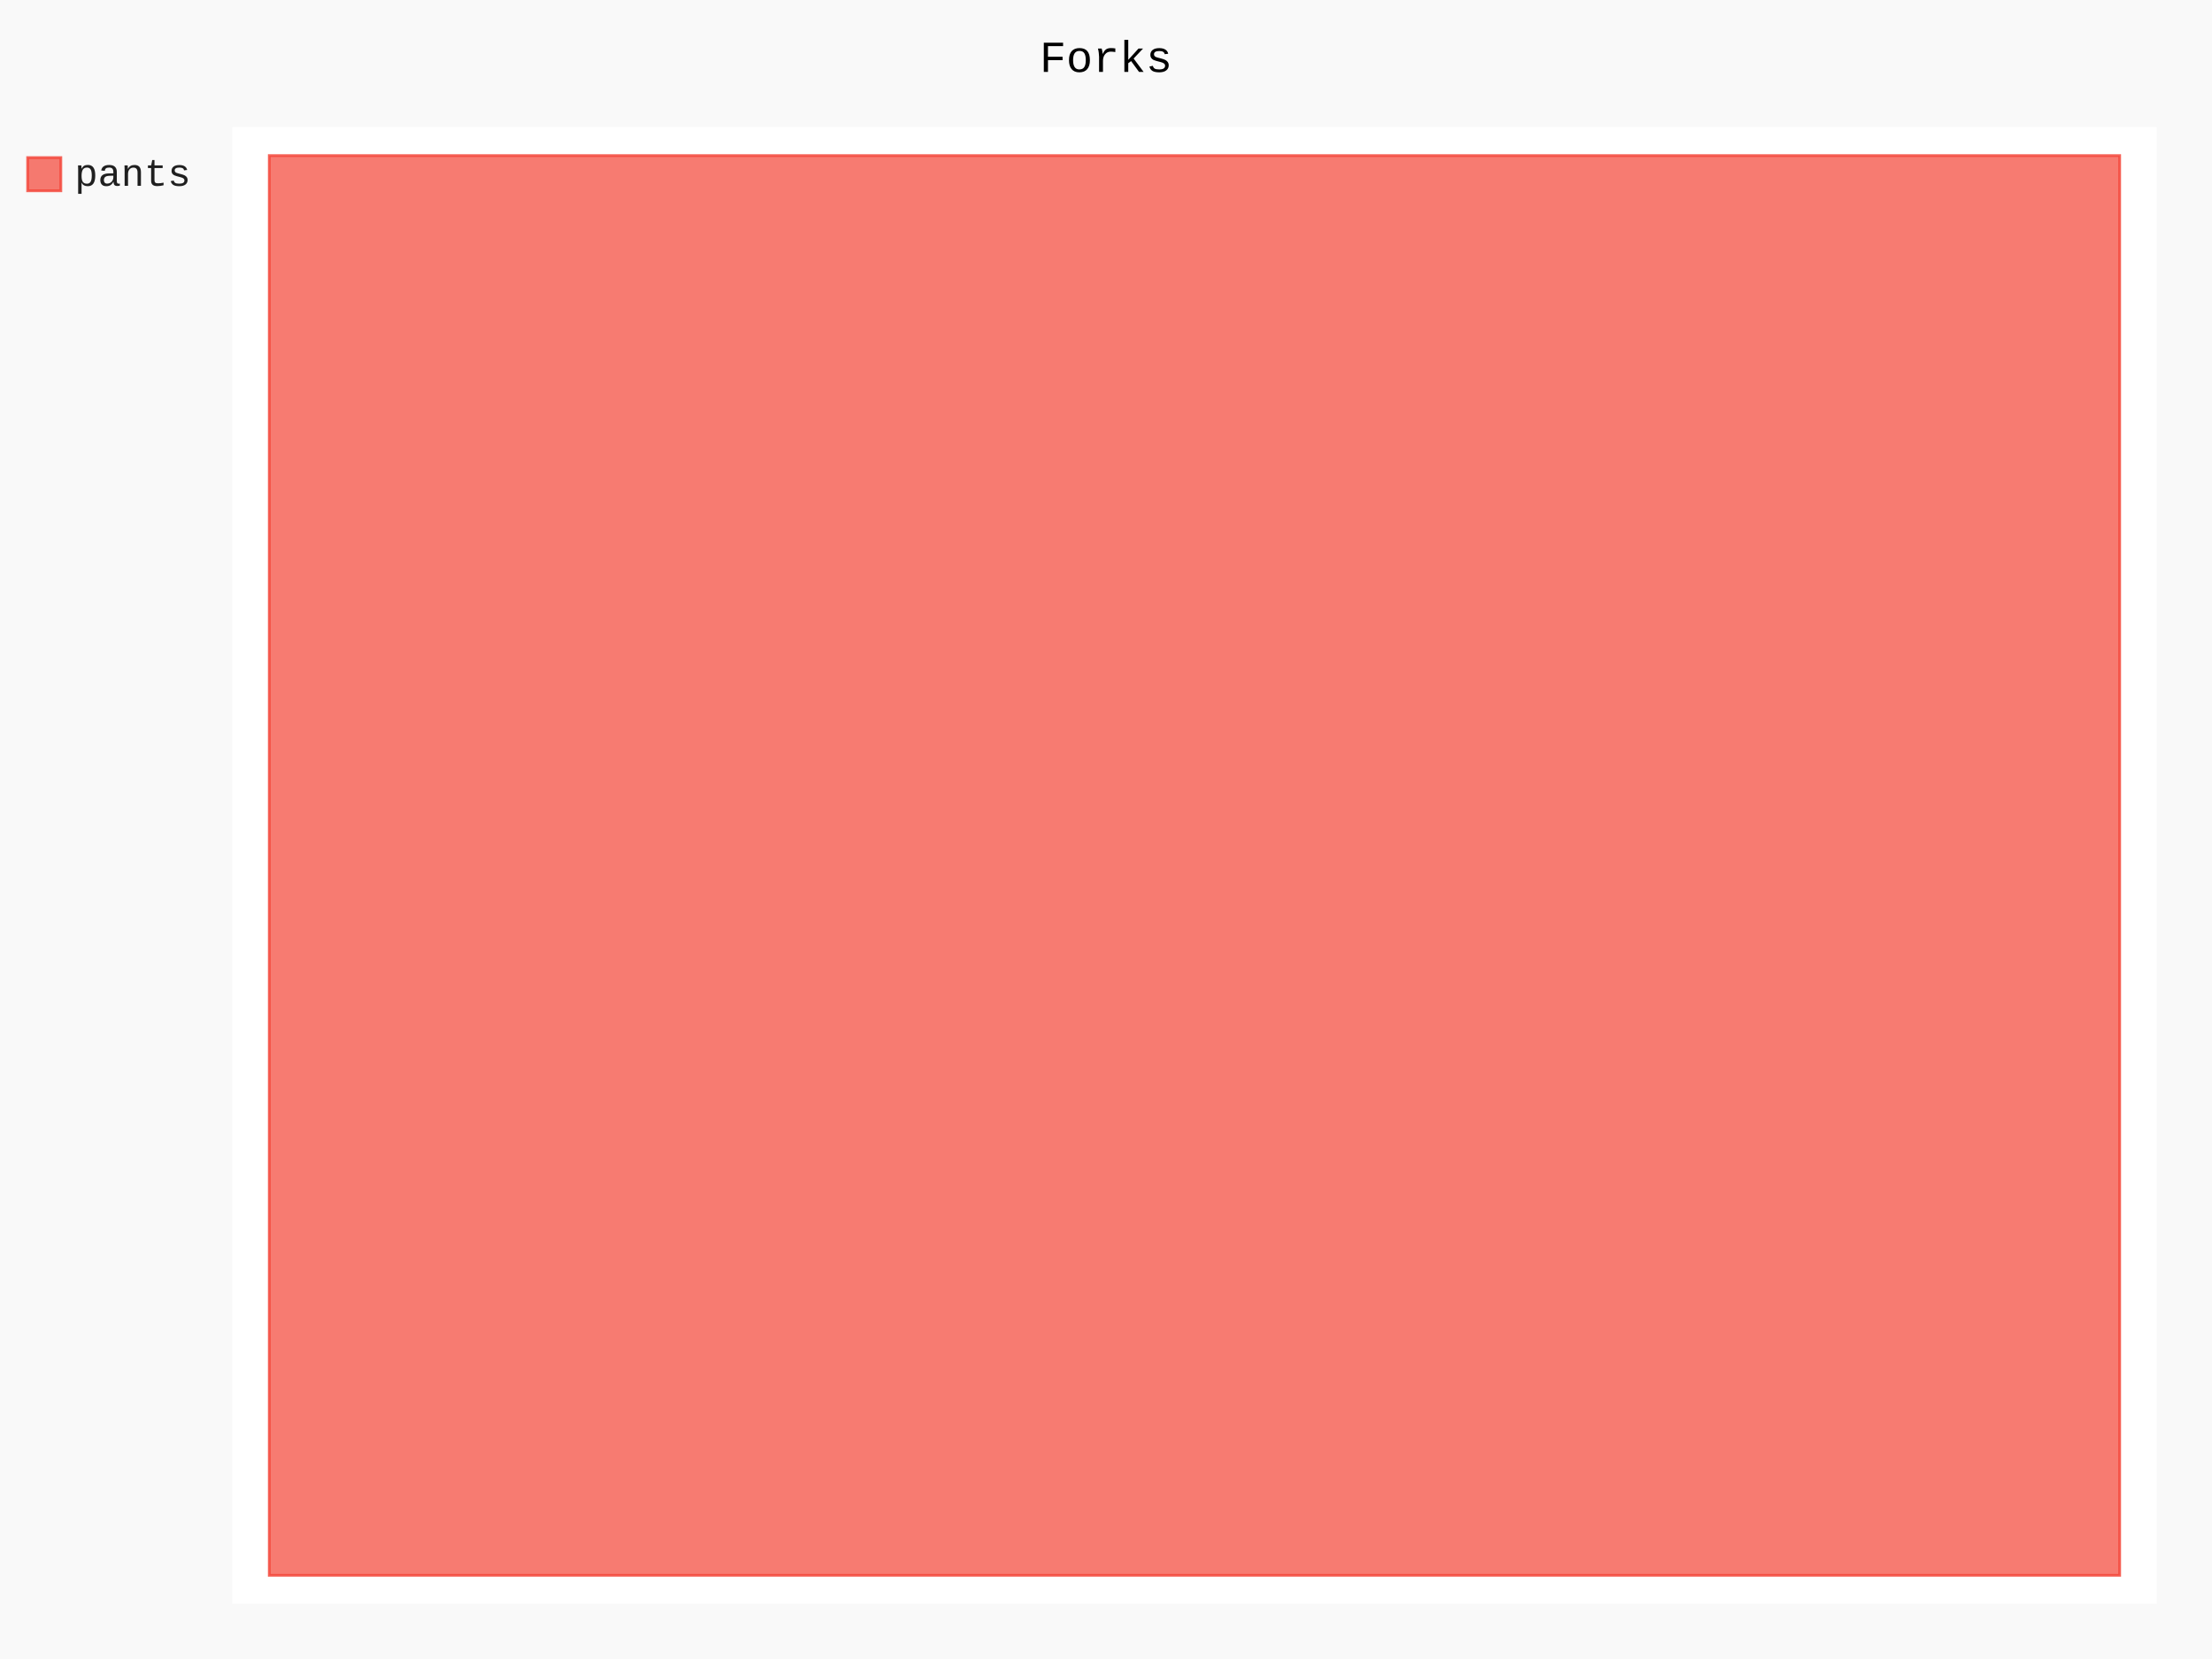
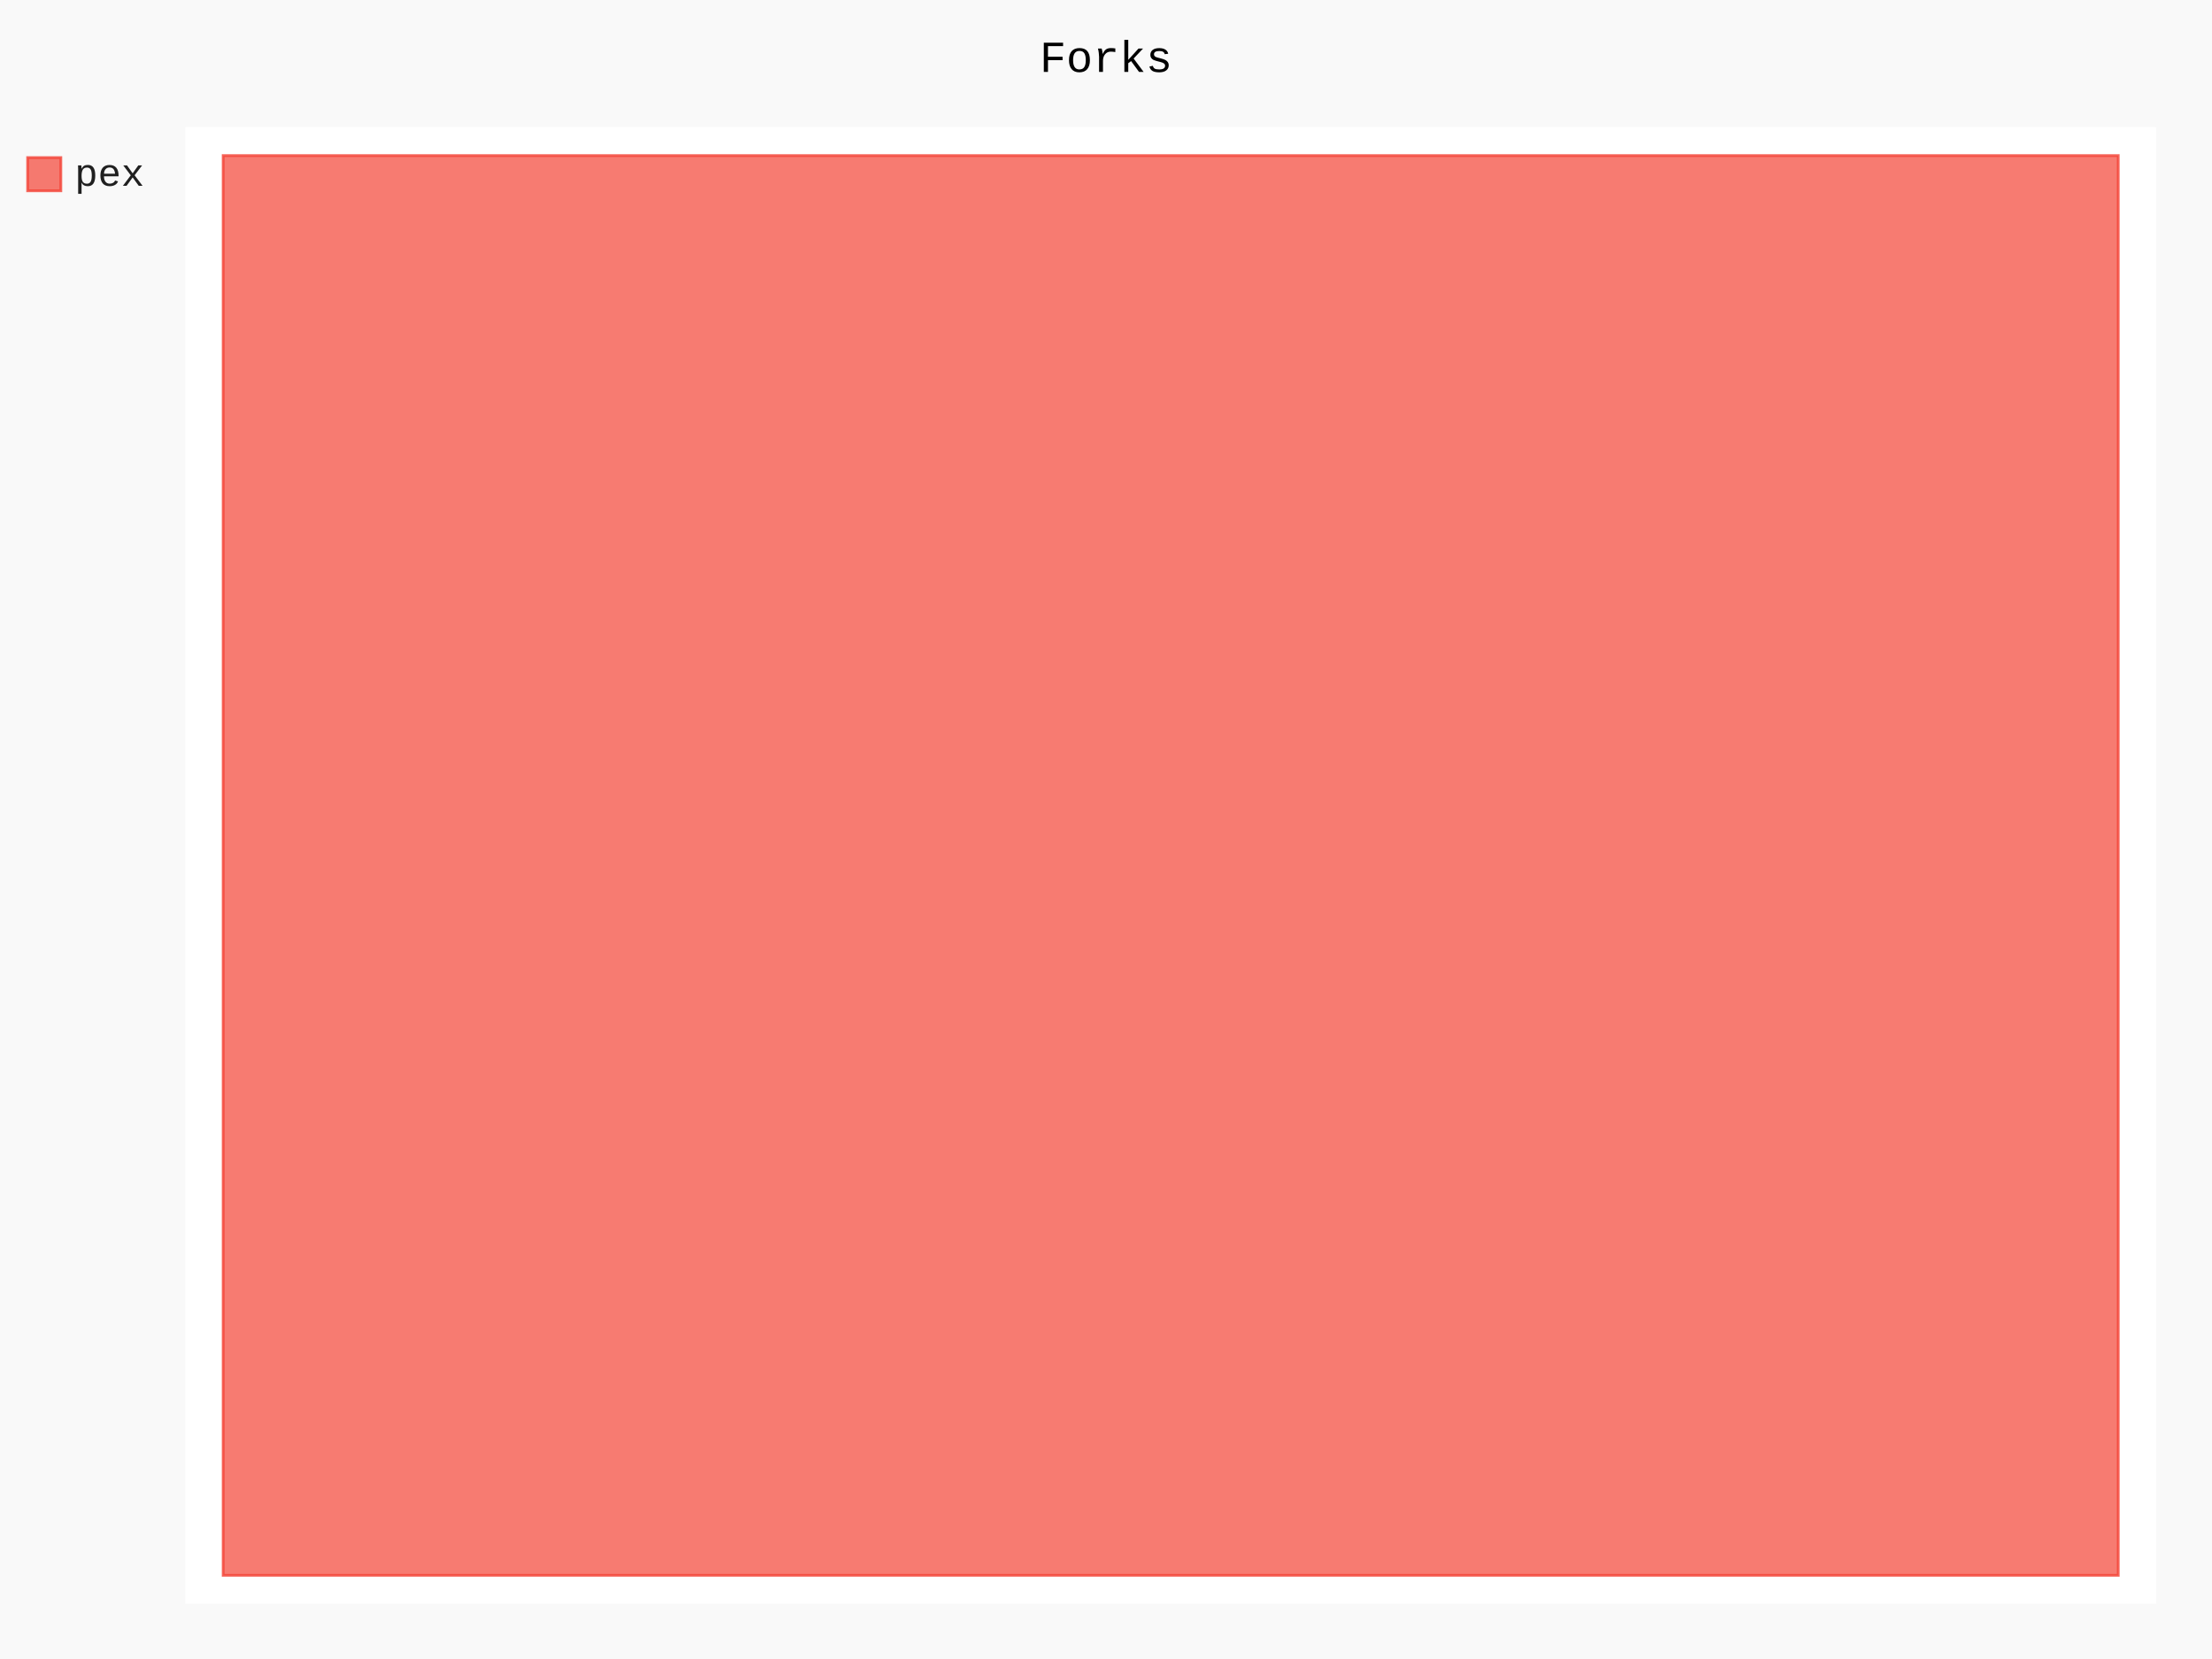
- <svg xmlns="http://www.w3.org/2000/svg" id="chart-03b48cda-add3-44c7-8209-c4ab19dcde63" class="pygal-chart" viewBox="0 0 800 600">
+ <svg xmlns="http://www.w3.org/2000/svg" class="pygal-chart" id="chart-73eb8f05-919d-4f34-8823-4f7c26f4e2bd" viewBox="0 0 800 600">
  <defs>
-     <style type="text/css">#chart-03b48cda-add3-44c7-8209-c4ab19dcde63{-webkit-user-select:none;-webkit-font-smoothing:antialiased;font-family:Consolas,"Liberation Mono",Menlo,Courier,monospace}#chart-03b48cda-add3-44c7-8209-c4ab19dcde63 .title{font-family:Consolas,"Liberation Mono",Menlo,Courier,monospace;font-size:16px}#chart-03b48cda-add3-44c7-8209-c4ab19dcde63 .legends .legend text{font-family:Consolas,"Liberation Mono",Menlo,Courier,monospace;font-size:14px}#chart-03b48cda-add3-44c7-8209-c4ab19dcde63 .axis text{font-family:Consolas,"Liberation Mono",Menlo,Courier,monospace;font-size:10px}#chart-03b48cda-add3-44c7-8209-c4ab19dcde63 .axis text.major{font-family:Consolas,"Liberation Mono",Menlo,Courier,monospace;font-size:10px}#chart-03b48cda-add3-44c7-8209-c4ab19dcde63 .text-overlay text.value{font-family:Consolas,"Liberation Mono",Menlo,Courier,monospace;font-size:16px}#chart-03b48cda-add3-44c7-8209-c4ab19dcde63 .text-overlay text.label{font-family:Consolas,"Liberation Mono",Menlo,Courier,monospace;font-size:10px}#chart-03b48cda-add3-44c7-8209-c4ab19dcde63 .tooltip{font-family:Consolas,"Liberation Mono",Menlo,Courier,monospace;font-size:14px}#chart-03b48cda-add3-44c7-8209-c4ab19dcde63 text.no_data{font-family:Consolas,"Liberation Mono",Menlo,Courier,monospace;font-size:64px}
- #chart-03b48cda-add3-44c7-8209-c4ab19dcde63{background-color:rgba(249,249,249,1)}#chart-03b48cda-add3-44c7-8209-c4ab19dcde63 path,#chart-03b48cda-add3-44c7-8209-c4ab19dcde63 line,#chart-03b48cda-add3-44c7-8209-c4ab19dcde63 rect,#chart-03b48cda-add3-44c7-8209-c4ab19dcde63 circle{-webkit-transition:150ms;-moz-transition:150ms;transition:150ms}#chart-03b48cda-add3-44c7-8209-c4ab19dcde63 .graph &gt; .background{fill:rgba(249,249,249,1)}#chart-03b48cda-add3-44c7-8209-c4ab19dcde63 .plot &gt; .background{fill:rgba(255,255,255,1)}#chart-03b48cda-add3-44c7-8209-c4ab19dcde63 .graph{fill:rgba(0,0,0,.87)}#chart-03b48cda-add3-44c7-8209-c4ab19dcde63 text.no_data{fill:rgba(0,0,0,1)}#chart-03b48cda-add3-44c7-8209-c4ab19dcde63 .title{fill:rgba(0,0,0,1)}#chart-03b48cda-add3-44c7-8209-c4ab19dcde63 .legends .legend text{fill:rgba(0,0,0,.87)}#chart-03b48cda-add3-44c7-8209-c4ab19dcde63 .legends .legend:hover text{fill:rgba(0,0,0,1)}#chart-03b48cda-add3-44c7-8209-c4ab19dcde63 .axis .line{stroke:rgba(0,0,0,1)}#chart-03b48cda-add3-44c7-8209-c4ab19dcde63 .axis .guide.line{stroke:rgba(0,0,0,.54)}#chart-03b48cda-add3-44c7-8209-c4ab19dcde63 .axis .major.line{stroke:rgba(0,0,0,.87)}#chart-03b48cda-add3-44c7-8209-c4ab19dcde63 .axis text.major{fill:rgba(0,0,0,1)}#chart-03b48cda-add3-44c7-8209-c4ab19dcde63 .axis.y .guides:hover .guide.line,#chart-03b48cda-add3-44c7-8209-c4ab19dcde63 .line-graph .axis.x .guides:hover .guide.line,#chart-03b48cda-add3-44c7-8209-c4ab19dcde63 .stackedline-graph .axis.x .guides:hover .guide.line,#chart-03b48cda-add3-44c7-8209-c4ab19dcde63 .xy-graph .axis.x .guides:hover .guide.line{stroke:rgba(0,0,0,1)}#chart-03b48cda-add3-44c7-8209-c4ab19dcde63 .axis .guides:hover text{fill:rgba(0,0,0,1)}#chart-03b48cda-add3-44c7-8209-c4ab19dcde63 .reactive{fill-opacity:.7;stroke-opacity:.8}#chart-03b48cda-add3-44c7-8209-c4ab19dcde63 .ci{stroke:rgba(0,0,0,.87)}#chart-03b48cda-add3-44c7-8209-c4ab19dcde63 .reactive.active,#chart-03b48cda-add3-44c7-8209-c4ab19dcde63 .active .reactive{fill-opacity:.8;stroke-opacity:.9;stroke-width:4}#chart-03b48cda-add3-44c7-8209-c4ab19dcde63 .ci .reactive.active{stroke-width:1.5}#chart-03b48cda-add3-44c7-8209-c4ab19dcde63 .series text{fill:rgba(0,0,0,1)}#chart-03b48cda-add3-44c7-8209-c4ab19dcde63 .tooltip rect{fill:rgba(255,255,255,1);stroke:rgba(0,0,0,1);-webkit-transition:opacity 150ms;-moz-transition:opacity 150ms;transition:opacity 150ms}#chart-03b48cda-add3-44c7-8209-c4ab19dcde63 .tooltip .label{fill:rgba(0,0,0,.87)}#chart-03b48cda-add3-44c7-8209-c4ab19dcde63 .tooltip .label{fill:rgba(0,0,0,.87)}#chart-03b48cda-add3-44c7-8209-c4ab19dcde63 .tooltip .legend{font-size:.8em;fill:rgba(0,0,0,.54)}#chart-03b48cda-add3-44c7-8209-c4ab19dcde63 .tooltip .x_label{font-size:.6em;fill:rgba(0,0,0,1)}#chart-03b48cda-add3-44c7-8209-c4ab19dcde63 .tooltip .xlink{font-size:.5em;text-decoration:underline}#chart-03b48cda-add3-44c7-8209-c4ab19dcde63 .tooltip .value{font-size:1.5em}#chart-03b48cda-add3-44c7-8209-c4ab19dcde63 .bound{font-size:.5em}#chart-03b48cda-add3-44c7-8209-c4ab19dcde63 .max-value{font-size:.75em;fill:rgba(0,0,0,.54)}#chart-03b48cda-add3-44c7-8209-c4ab19dcde63 .map-element{fill:rgba(255,255,255,1);stroke:rgba(0,0,0,.54) !important}#chart-03b48cda-add3-44c7-8209-c4ab19dcde63 .map-element .reactive{fill-opacity:inherit;stroke-opacity:inherit}#chart-03b48cda-add3-44c7-8209-c4ab19dcde63 .color-0,#chart-03b48cda-add3-44c7-8209-c4ab19dcde63 .color-0 a:visited{stroke:#F44336;fill:#F44336}#chart-03b48cda-add3-44c7-8209-c4ab19dcde63 .text-overlay .color-0 text{fill:black}
- #chart-03b48cda-add3-44c7-8209-c4ab19dcde63 text.no_data{text-anchor:middle}#chart-03b48cda-add3-44c7-8209-c4ab19dcde63 .guide.line{fill:none}#chart-03b48cda-add3-44c7-8209-c4ab19dcde63 .centered{text-anchor:middle}#chart-03b48cda-add3-44c7-8209-c4ab19dcde63 .title{text-anchor:middle}#chart-03b48cda-add3-44c7-8209-c4ab19dcde63 .legends .legend text{fill-opacity:1}#chart-03b48cda-add3-44c7-8209-c4ab19dcde63 .axis.x text{text-anchor:middle}#chart-03b48cda-add3-44c7-8209-c4ab19dcde63 .axis.x:not(.web) text[transform]{text-anchor:start}#chart-03b48cda-add3-44c7-8209-c4ab19dcde63 .axis.x:not(.web) text[transform].backwards{text-anchor:end}#chart-03b48cda-add3-44c7-8209-c4ab19dcde63 .axis.y text{text-anchor:end}#chart-03b48cda-add3-44c7-8209-c4ab19dcde63 .axis.y text[transform].backwards{text-anchor:start}#chart-03b48cda-add3-44c7-8209-c4ab19dcde63 .axis.y2 text{text-anchor:start}#chart-03b48cda-add3-44c7-8209-c4ab19dcde63 .axis.y2 text[transform].backwards{text-anchor:end}#chart-03b48cda-add3-44c7-8209-c4ab19dcde63 .axis .guide.line{stroke-dasharray:4,4}#chart-03b48cda-add3-44c7-8209-c4ab19dcde63 .axis .major.guide.line{stroke-dasharray:6,6}#chart-03b48cda-add3-44c7-8209-c4ab19dcde63 .horizontal .axis.y .guide.line,#chart-03b48cda-add3-44c7-8209-c4ab19dcde63 .horizontal .axis.y2 .guide.line,#chart-03b48cda-add3-44c7-8209-c4ab19dcde63 .vertical .axis.x .guide.line{opacity:0}#chart-03b48cda-add3-44c7-8209-c4ab19dcde63 .horizontal .axis.always_show .guide.line,#chart-03b48cda-add3-44c7-8209-c4ab19dcde63 .vertical .axis.always_show .guide.line{opacity:1 !important}#chart-03b48cda-add3-44c7-8209-c4ab19dcde63 .axis.y .guides:hover .guide.line,#chart-03b48cda-add3-44c7-8209-c4ab19dcde63 .axis.y2 .guides:hover .guide.line,#chart-03b48cda-add3-44c7-8209-c4ab19dcde63 .axis.x .guides:hover .guide.line{opacity:1}#chart-03b48cda-add3-44c7-8209-c4ab19dcde63 .axis .guides:hover text{opacity:1}#chart-03b48cda-add3-44c7-8209-c4ab19dcde63 .nofill{fill:none}#chart-03b48cda-add3-44c7-8209-c4ab19dcde63 .subtle-fill{fill-opacity:.2}#chart-03b48cda-add3-44c7-8209-c4ab19dcde63 .dot{stroke-width:1px;fill-opacity:1}#chart-03b48cda-add3-44c7-8209-c4ab19dcde63 .dot.active{stroke-width:5px}#chart-03b48cda-add3-44c7-8209-c4ab19dcde63 .dot.negative{fill:transparent}#chart-03b48cda-add3-44c7-8209-c4ab19dcde63 text,#chart-03b48cda-add3-44c7-8209-c4ab19dcde63 tspan{stroke:none !important}#chart-03b48cda-add3-44c7-8209-c4ab19dcde63 .series text.active{opacity:1}#chart-03b48cda-add3-44c7-8209-c4ab19dcde63 .tooltip rect{fill-opacity:.95;stroke-width:.5}#chart-03b48cda-add3-44c7-8209-c4ab19dcde63 .tooltip text{fill-opacity:1}#chart-03b48cda-add3-44c7-8209-c4ab19dcde63 .showable{visibility:hidden}#chart-03b48cda-add3-44c7-8209-c4ab19dcde63 .showable.shown{visibility:visible}#chart-03b48cda-add3-44c7-8209-c4ab19dcde63 .gauge-background{fill:rgba(229,229,229,1);stroke:none}#chart-03b48cda-add3-44c7-8209-c4ab19dcde63 .bg-lines{stroke:rgba(249,249,249,1);stroke-width:2px}</style>
+     <style type="text/css">#chart-73eb8f05-919d-4f34-8823-4f7c26f4e2bd{-webkit-user-select:none;-webkit-font-smoothing:antialiased;font-family:Consolas,"Liberation Mono",Menlo,Courier,monospace}#chart-73eb8f05-919d-4f34-8823-4f7c26f4e2bd .title{font-family:Consolas,"Liberation Mono",Menlo,Courier,monospace;font-size:16px}#chart-73eb8f05-919d-4f34-8823-4f7c26f4e2bd .legends .legend text{font-family:Consolas,"Liberation Mono",Menlo,Courier,monospace;font-size:14px}#chart-73eb8f05-919d-4f34-8823-4f7c26f4e2bd .axis text{font-family:Consolas,"Liberation Mono",Menlo,Courier,monospace;font-size:10px}#chart-73eb8f05-919d-4f34-8823-4f7c26f4e2bd .axis text.major{font-family:Consolas,"Liberation Mono",Menlo,Courier,monospace;font-size:10px}#chart-73eb8f05-919d-4f34-8823-4f7c26f4e2bd .text-overlay text.value{font-family:Consolas,"Liberation Mono",Menlo,Courier,monospace;font-size:16px}#chart-73eb8f05-919d-4f34-8823-4f7c26f4e2bd .text-overlay text.label{font-family:Consolas,"Liberation Mono",Menlo,Courier,monospace;font-size:10px}#chart-73eb8f05-919d-4f34-8823-4f7c26f4e2bd .tooltip{font-family:Consolas,"Liberation Mono",Menlo,Courier,monospace;font-size:14px}#chart-73eb8f05-919d-4f34-8823-4f7c26f4e2bd text.no_data{font-family:Consolas,"Liberation Mono",Menlo,Courier,monospace;font-size:64px}
+ #chart-73eb8f05-919d-4f34-8823-4f7c26f4e2bd{background-color:rgba(249,249,249,1)}#chart-73eb8f05-919d-4f34-8823-4f7c26f4e2bd path,#chart-73eb8f05-919d-4f34-8823-4f7c26f4e2bd line,#chart-73eb8f05-919d-4f34-8823-4f7c26f4e2bd rect,#chart-73eb8f05-919d-4f34-8823-4f7c26f4e2bd circle{-webkit-transition:150ms;-moz-transition:150ms;transition:150ms}#chart-73eb8f05-919d-4f34-8823-4f7c26f4e2bd .graph &gt; .background{fill:rgba(249,249,249,1)}#chart-73eb8f05-919d-4f34-8823-4f7c26f4e2bd .plot &gt; .background{fill:rgba(255,255,255,1)}#chart-73eb8f05-919d-4f34-8823-4f7c26f4e2bd .graph{fill:rgba(0,0,0,.87)}#chart-73eb8f05-919d-4f34-8823-4f7c26f4e2bd text.no_data{fill:rgba(0,0,0,1)}#chart-73eb8f05-919d-4f34-8823-4f7c26f4e2bd .title{fill:rgba(0,0,0,1)}#chart-73eb8f05-919d-4f34-8823-4f7c26f4e2bd .legends .legend text{fill:rgba(0,0,0,.87)}#chart-73eb8f05-919d-4f34-8823-4f7c26f4e2bd .legends .legend:hover text{fill:rgba(0,0,0,1)}#chart-73eb8f05-919d-4f34-8823-4f7c26f4e2bd .axis .line{stroke:rgba(0,0,0,1)}#chart-73eb8f05-919d-4f34-8823-4f7c26f4e2bd .axis .guide.line{stroke:rgba(0,0,0,.54)}#chart-73eb8f05-919d-4f34-8823-4f7c26f4e2bd .axis .major.line{stroke:rgba(0,0,0,.87)}#chart-73eb8f05-919d-4f34-8823-4f7c26f4e2bd .axis text.major{fill:rgba(0,0,0,1)}#chart-73eb8f05-919d-4f34-8823-4f7c26f4e2bd .axis.y .guides:hover .guide.line,#chart-73eb8f05-919d-4f34-8823-4f7c26f4e2bd .line-graph .axis.x .guides:hover .guide.line,#chart-73eb8f05-919d-4f34-8823-4f7c26f4e2bd .stackedline-graph .axis.x .guides:hover .guide.line,#chart-73eb8f05-919d-4f34-8823-4f7c26f4e2bd .xy-graph .axis.x .guides:hover .guide.line{stroke:rgba(0,0,0,1)}#chart-73eb8f05-919d-4f34-8823-4f7c26f4e2bd .axis .guides:hover text{fill:rgba(0,0,0,1)}#chart-73eb8f05-919d-4f34-8823-4f7c26f4e2bd .reactive{fill-opacity:.7;stroke-opacity:.8}#chart-73eb8f05-919d-4f34-8823-4f7c26f4e2bd .ci{stroke:rgba(0,0,0,.87)}#chart-73eb8f05-919d-4f34-8823-4f7c26f4e2bd .reactive.active,#chart-73eb8f05-919d-4f34-8823-4f7c26f4e2bd .active .reactive{fill-opacity:.8;stroke-opacity:.9;stroke-width:4}#chart-73eb8f05-919d-4f34-8823-4f7c26f4e2bd .ci .reactive.active{stroke-width:1.5}#chart-73eb8f05-919d-4f34-8823-4f7c26f4e2bd .series text{fill:rgba(0,0,0,1)}#chart-73eb8f05-919d-4f34-8823-4f7c26f4e2bd .tooltip rect{fill:rgba(255,255,255,1);stroke:rgba(0,0,0,1);-webkit-transition:opacity 150ms;-moz-transition:opacity 150ms;transition:opacity 150ms}#chart-73eb8f05-919d-4f34-8823-4f7c26f4e2bd .tooltip .label{fill:rgba(0,0,0,.87)}#chart-73eb8f05-919d-4f34-8823-4f7c26f4e2bd .tooltip .label{fill:rgba(0,0,0,.87)}#chart-73eb8f05-919d-4f34-8823-4f7c26f4e2bd .tooltip .legend{font-size:.8em;fill:rgba(0,0,0,.54)}#chart-73eb8f05-919d-4f34-8823-4f7c26f4e2bd .tooltip .x_label{font-size:.6em;fill:rgba(0,0,0,1)}#chart-73eb8f05-919d-4f34-8823-4f7c26f4e2bd .tooltip .xlink{font-size:.5em;text-decoration:underline}#chart-73eb8f05-919d-4f34-8823-4f7c26f4e2bd .tooltip .value{font-size:1.5em}#chart-73eb8f05-919d-4f34-8823-4f7c26f4e2bd .bound{font-size:.5em}#chart-73eb8f05-919d-4f34-8823-4f7c26f4e2bd .max-value{font-size:.75em;fill:rgba(0,0,0,.54)}#chart-73eb8f05-919d-4f34-8823-4f7c26f4e2bd .map-element{fill:rgba(255,255,255,1);stroke:rgba(0,0,0,.54) !important}#chart-73eb8f05-919d-4f34-8823-4f7c26f4e2bd .map-element .reactive{fill-opacity:inherit;stroke-opacity:inherit}#chart-73eb8f05-919d-4f34-8823-4f7c26f4e2bd .color-0,#chart-73eb8f05-919d-4f34-8823-4f7c26f4e2bd .color-0 a:visited{stroke:#F44336;fill:#F44336}#chart-73eb8f05-919d-4f34-8823-4f7c26f4e2bd .text-overlay .color-0 text{fill:black}
+ #chart-73eb8f05-919d-4f34-8823-4f7c26f4e2bd text.no_data{text-anchor:middle}#chart-73eb8f05-919d-4f34-8823-4f7c26f4e2bd .guide.line{fill:none}#chart-73eb8f05-919d-4f34-8823-4f7c26f4e2bd .centered{text-anchor:middle}#chart-73eb8f05-919d-4f34-8823-4f7c26f4e2bd .title{text-anchor:middle}#chart-73eb8f05-919d-4f34-8823-4f7c26f4e2bd .legends .legend text{fill-opacity:1}#chart-73eb8f05-919d-4f34-8823-4f7c26f4e2bd .axis.x text{text-anchor:middle}#chart-73eb8f05-919d-4f34-8823-4f7c26f4e2bd .axis.x:not(.web) text[transform]{text-anchor:start}#chart-73eb8f05-919d-4f34-8823-4f7c26f4e2bd .axis.x:not(.web) text[transform].backwards{text-anchor:end}#chart-73eb8f05-919d-4f34-8823-4f7c26f4e2bd .axis.y text{text-anchor:end}#chart-73eb8f05-919d-4f34-8823-4f7c26f4e2bd .axis.y text[transform].backwards{text-anchor:start}#chart-73eb8f05-919d-4f34-8823-4f7c26f4e2bd .axis.y2 text{text-anchor:start}#chart-73eb8f05-919d-4f34-8823-4f7c26f4e2bd .axis.y2 text[transform].backwards{text-anchor:end}#chart-73eb8f05-919d-4f34-8823-4f7c26f4e2bd .axis .guide.line{stroke-dasharray:4,4}#chart-73eb8f05-919d-4f34-8823-4f7c26f4e2bd .axis .major.guide.line{stroke-dasharray:6,6}#chart-73eb8f05-919d-4f34-8823-4f7c26f4e2bd .horizontal .axis.y .guide.line,#chart-73eb8f05-919d-4f34-8823-4f7c26f4e2bd .horizontal .axis.y2 .guide.line,#chart-73eb8f05-919d-4f34-8823-4f7c26f4e2bd .vertical .axis.x .guide.line{opacity:0}#chart-73eb8f05-919d-4f34-8823-4f7c26f4e2bd .horizontal .axis.always_show .guide.line,#chart-73eb8f05-919d-4f34-8823-4f7c26f4e2bd .vertical .axis.always_show .guide.line{opacity:1 !important}#chart-73eb8f05-919d-4f34-8823-4f7c26f4e2bd .axis.y .guides:hover .guide.line,#chart-73eb8f05-919d-4f34-8823-4f7c26f4e2bd .axis.y2 .guides:hover .guide.line,#chart-73eb8f05-919d-4f34-8823-4f7c26f4e2bd .axis.x .guides:hover .guide.line{opacity:1}#chart-73eb8f05-919d-4f34-8823-4f7c26f4e2bd .axis .guides:hover text{opacity:1}#chart-73eb8f05-919d-4f34-8823-4f7c26f4e2bd .nofill{fill:none}#chart-73eb8f05-919d-4f34-8823-4f7c26f4e2bd .subtle-fill{fill-opacity:.2}#chart-73eb8f05-919d-4f34-8823-4f7c26f4e2bd .dot{stroke-width:1px;fill-opacity:1}#chart-73eb8f05-919d-4f34-8823-4f7c26f4e2bd .dot.active{stroke-width:5px}#chart-73eb8f05-919d-4f34-8823-4f7c26f4e2bd .dot.negative{fill:transparent}#chart-73eb8f05-919d-4f34-8823-4f7c26f4e2bd text,#chart-73eb8f05-919d-4f34-8823-4f7c26f4e2bd tspan{stroke:none !important}#chart-73eb8f05-919d-4f34-8823-4f7c26f4e2bd .series text.active{opacity:1}#chart-73eb8f05-919d-4f34-8823-4f7c26f4e2bd .tooltip rect{fill-opacity:.95;stroke-width:.5}#chart-73eb8f05-919d-4f34-8823-4f7c26f4e2bd .tooltip text{fill-opacity:1}#chart-73eb8f05-919d-4f34-8823-4f7c26f4e2bd .showable{visibility:hidden}#chart-73eb8f05-919d-4f34-8823-4f7c26f4e2bd .showable.shown{visibility:visible}#chart-73eb8f05-919d-4f34-8823-4f7c26f4e2bd .gauge-background{fill:rgba(229,229,229,1);stroke:none}#chart-73eb8f05-919d-4f34-8823-4f7c26f4e2bd .bg-lines{stroke:rgba(249,249,249,1);stroke-width:2px}</style>
  </defs>
  <g class="graph treemap-graph vertical">
    <rect class="background" height="600" width="800" x="0" y="0" />
-     <g class="plot" transform="translate(84, 46)">
-       <rect class="background" height="534" width="696.0" x="0" y="0" />
+     <g class="plot" transform="translate(67, 46)">
+       <rect class="background" height="534" width="712.8" x="0" y="0" />
      <g class="series serie-0 color-0">
        <g class="rects">
          <g class="rect">
-             <rect class="rect reactive tooltip-trigger" height="513.462" width="669.231" x="13.385" y="10.269" />
+             <rect class="rect reactive tooltip-trigger" height="513.462" width="685.385" x="13.708" y="10.269" />
          </g>
        </g>
      </g>
    </g>
    <g class="titles">
      <text class="title plot_title" x="400.0" y="26">Forks</text>
    </g>
-     <g class="plot overlay" transform="translate(84, 46)">
+     <g class="plot overlay" transform="translate(67, 46)">
      <g class="series serie-0 color-0" />
    </g>
-     <g class="plot text-overlay" transform="translate(84, 46)">
+     <g class="plot text-overlay" transform="translate(67, 46)">
      <g class="series serie-0 color-0" />
    </g>
-     <g class="plot tooltip-overlay" transform="translate(84, 46)">
+     <g class="plot tooltip-overlay" transform="translate(67, 46)">
      <g class="tooltip" style="opacity: 0" transform="translate(0 0)">
        <rect class="tooltip-box" height="0" rx="0" ry="0" width="0" />
        <g class="text" />
      </g>
    </g>
    <g class="legends" transform="translate(10, 56)">
      <g class="legend reactive activate-serie" id="activate-serie-0">
        <rect class="color-0 reactive" height="12" width="12" x="0.0" y="1.0" />
-         <text x="17.0" y="11.2">pants</text>
+         <text x="17.0" y="11.2">pex</text>
      </g>
    </g>
    <g class="legends" transform="translate(790, 56)" />
  </g>
</svg>
